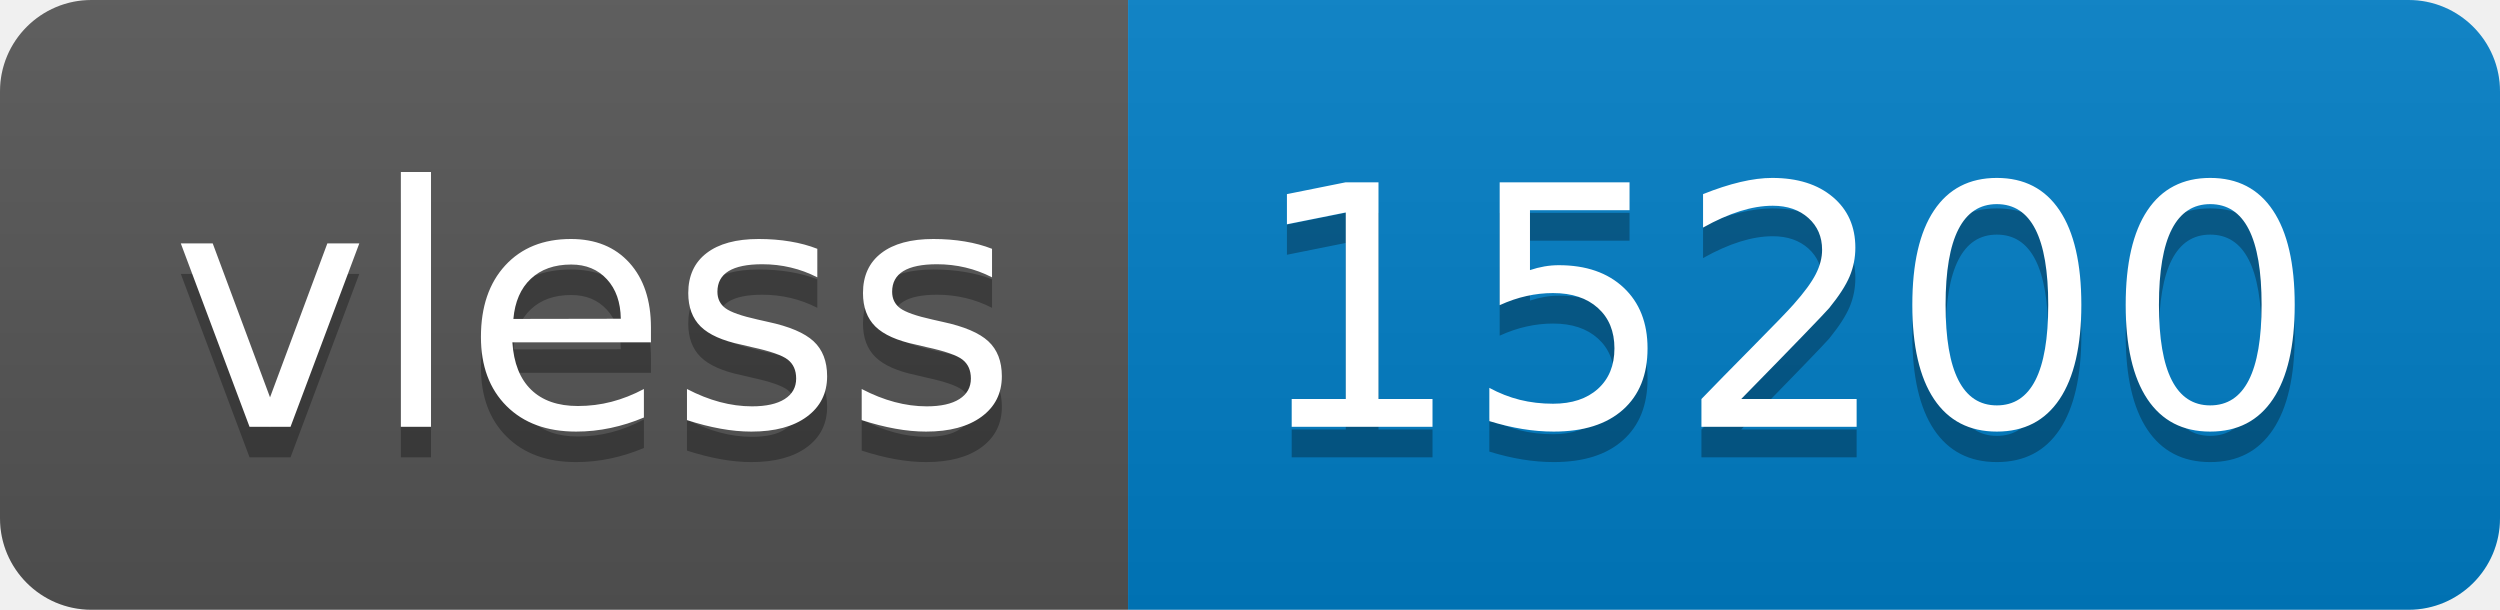
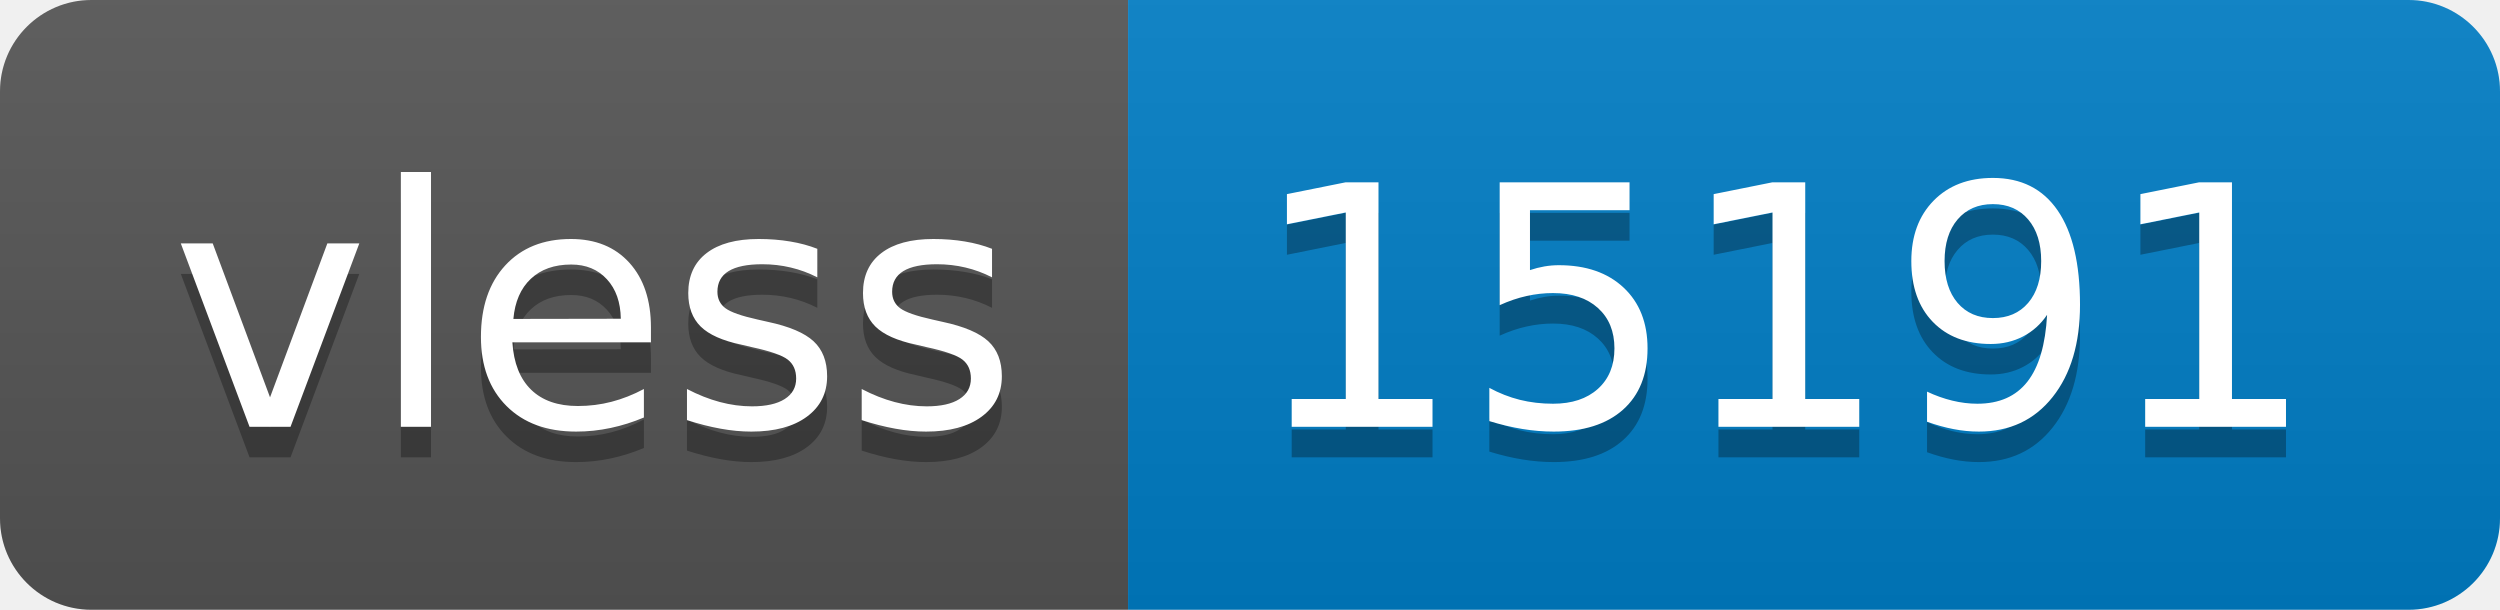
- <svg xmlns="http://www.w3.org/2000/svg" width="82" height="20" role="img" aria-label="vless: 15200">
+ <svg xmlns="http://www.w3.org/2000/svg" width="82" height="20" role="img" aria-label="vless: 15191">
  <linearGradient id="s" x2="0" y2="100%">
    <stop offset="0" stop-color="#bbb" stop-opacity=".1" />
    <stop offset="1" stop-opacity=".1" />
  </linearGradient>
  <clipPath id="r">
    <rect width="82" height="20" rx="3" fill="#fff" />
  </clipPath>
  <g clip-path="url(#r)">
    <rect width="37" height="20" fill="#555" />
    <rect x="37" width="45" height="20" fill="#007ec6" />
    <rect width="82" height="20" fill="url(#s)" />
  </g>
  <g fill="#fff" text-anchor="middle" font-family="Verdana,Geneva,DejaVu Sans,sans-serif" text-rendering="geometricPrecision" font-size="110">
    <text aria-hidden="true" x="195" y="150" fill="#010101" fill-opacity=".3" transform="scale(.1)" textLength="270">vless</text>
    <text x="195" y="140" transform="scale(.1)" fill="#fff" textLength="270">vless</text>
-     <text aria-hidden="true" x="585" y="150" fill="#010101" fill-opacity=".3" transform="scale(.1)" textLength="350">15200</text>
-     <text x="585" y="140" transform="scale(.1)" fill="#fff" textLength="350">15200</text>
+     <text aria-hidden="true" x="585" y="150" fill="#010101" fill-opacity=".3" transform="scale(.1)" textLength="350">15191</text>
+     <text x="585" y="140" transform="scale(.1)" fill="#fff" textLength="350">15191</text>
  </g>
</svg>
